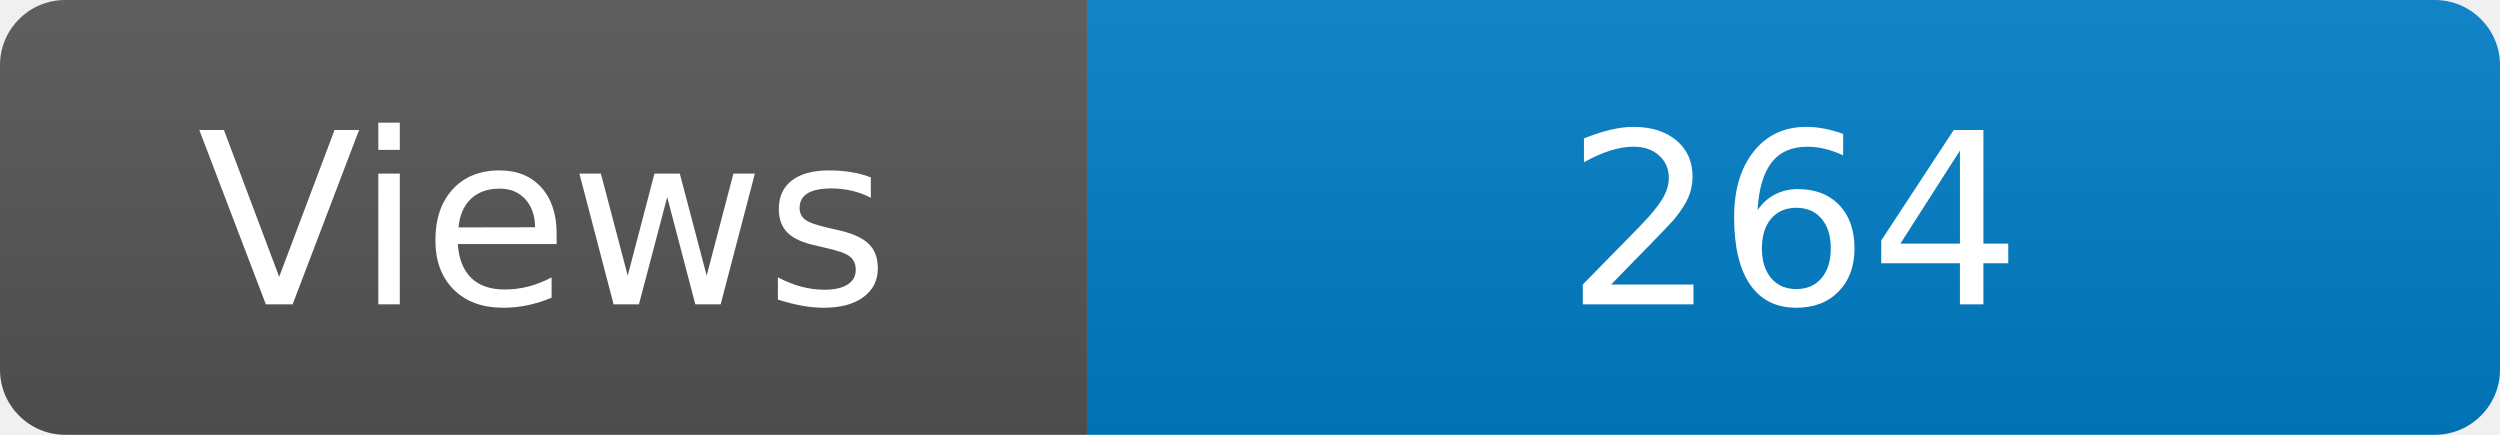
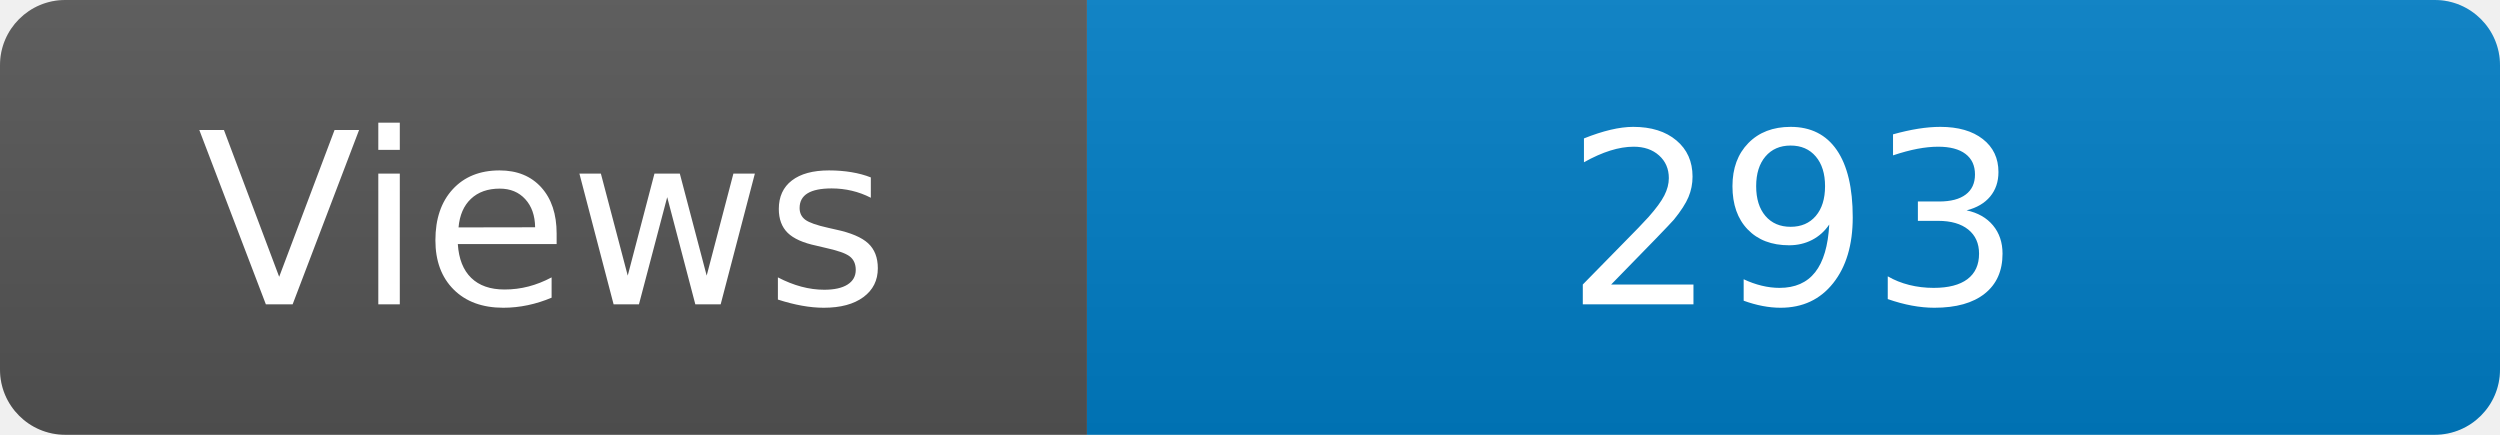
<svg xmlns="http://www.w3.org/2000/svg" width="115" height="20" role="img" aria-label="Maintained?: yes">
  <linearGradient id="s" x2="0" y2="100%">
    <stop offset="0" stop-color="#bbb" stop-opacity=".1" />
    <stop offset="1" stop-opacity=".1" />
  </linearGradient>
  <clipPath id="r">
    <rect width="115" height="20" rx="3" fill="#fff" />
  </clipPath>
  <g clip-path="url(#r)">
    <rect width="50" height="20" fill="#555" />
    <rect x="50" width="160" height="20" fill="#007ec6" />
    <rect width="115" height="20" fill="url(#s)" />
  </g>
  <g fill="#fff" text-anchor="middle" font-family="Verdana,Geneva,DejaVu Sans,sans-serif" font-size="110">
    <text x="250" y="140" transform="scale(.1)" fill="#fff">Views</text>
-     <text x="825" y="140" transform="scale(.1)" fill="#fff">264</text>
+     <text x="825" y="140" transform="scale(.1)" fill="#fff">293</text>
  </g>
</svg>
